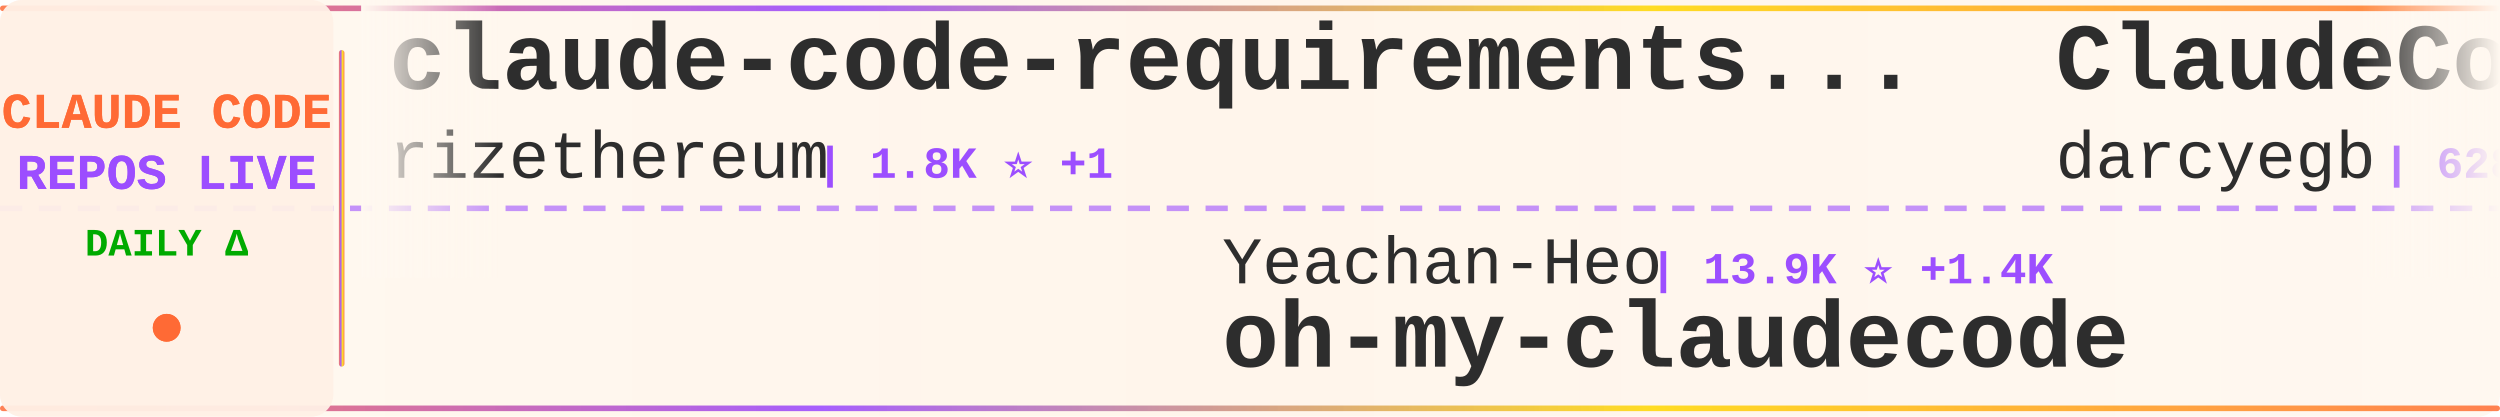
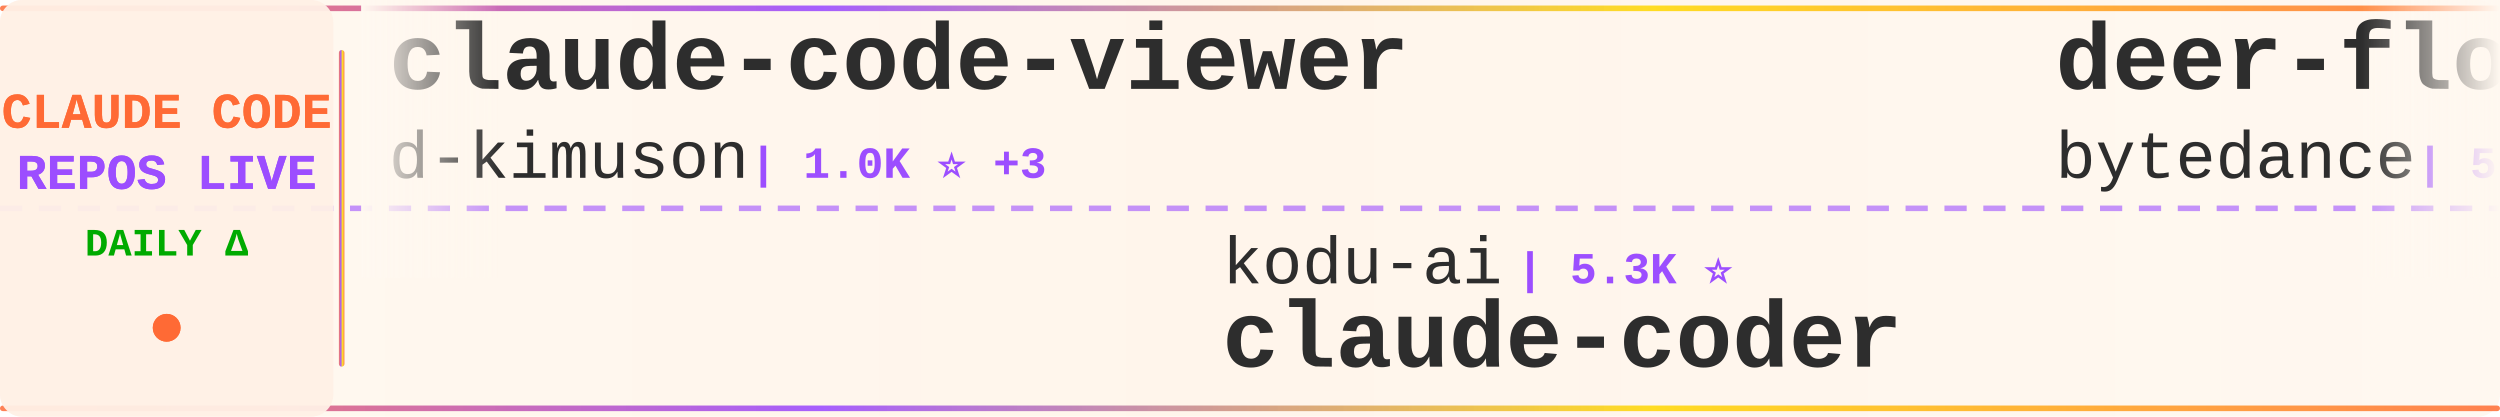
<svg xmlns="http://www.w3.org/2000/svg" width="900" height="150">
  <defs>
    <linearGradient id="tickerBg" x1="0%" y1="0%" x2="100%" y2="0%">
      <stop offset="0%" style="stop-color:#fff8f0;stop-opacity:0.98" />
      <stop offset="50%" style="stop-color:#fff5eb;stop-opacity:1" />
      <stop offset="100%" style="stop-color:#fff8f0;stop-opacity:0.98" />
    </linearGradient>
    <linearGradient id="borderGrad" x1="0%" y1="0%" x2="100%" y2="0%">
      <stop offset="0%" style="stop-color:#FF6B35;stop-opacity:0.85">
        <animate attributeName="stop-opacity" values="0.85;1;0.85" dur="2s" repeatCount="indefinite" />
      </stop>
      <stop offset="33%" style="stop-color:#9C4EFF;stop-opacity:0.9">
        <animate attributeName="stop-opacity" values="0.9;1;0.9" dur="2.2s" repeatCount="indefinite" />
      </stop>
      <stop offset="66%" style="stop-color:#FFD700;stop-opacity:0.85">
        <animate attributeName="stop-opacity" values="0.85;1;0.85" dur="1.8s" repeatCount="indefinite" />
      </stop>
      <stop offset="100%" style="stop-color:#FF6B35;stop-opacity:0.85">
        <animate attributeName="stop-opacity" values="0.85;1;0.85" dur="2s" repeatCount="indefinite" />
      </stop>
    </linearGradient>
    <filter id="textGlow">
      <feGaussianBlur stdDeviation="0.15" result="coloredBlur" />
      <feMerge>
        <feMergeNode in="coloredBlur" />
        <feMergeNode in="SourceGraphic" />
      </feMerge>
    </filter>
    <filter id="metricGlow">
      <feGaussianBlur stdDeviation="0.2" result="coloredBlur" />
      <feMerge>
        <feMergeNode in="coloredBlur" />
        <feMergeNode in="SourceGraphic" />
      </feMerge>
    </filter>
    <linearGradient id="leftFade" x1="0%" y1="0%" x2="100%" y2="0%">
      <stop offset="0%" style="stop-color:#fff8f0;stop-opacity:1" />
      <stop offset="100%" style="stop-color:#fff8f0;stop-opacity:0" />
    </linearGradient>
    <linearGradient id="rightFade" x1="0%" y1="0%" x2="100%" y2="0%">
      <stop offset="0%" style="stop-color:#fff8f0;stop-opacity:0" />
      <stop offset="100%" style="stop-color:#fff8f0;stop-opacity:1" />
    </linearGradient>
  </defs>
  <rect width="900" height="150" fill="url(#tickerBg)" rx="8" />
  <rect x="0" y="2" width="900" height="2" fill="url(#borderGrad)" rx="1" />
  <rect x="0" y="146" width="900" height="2" fill="url(#borderGrad)" rx="1" />
  <line x1="0" y1="75" x2="900" y2="75" stroke="#9C4EFF" stroke-width="2" stroke-dasharray="8 6" opacity="0.6" />
  <rect x="0" y="0" width="120" height="150" fill="#fff0e6" opacity="0.95" rx="8" />
  <text x="60" y="46" font-family="'Courier New', monospace" font-size="18" font-weight="bold" fill="#FF6B35" text-anchor="middle" filter="url(#textGlow)">
    CLAUDE CODE
  </text>
  <text x="60" y="68" font-family="'Courier New', monospace" font-size="18" font-weight="bold" fill="#9C4EFF" text-anchor="middle" filter="url(#textGlow)">
    REPOS LIVE
  </text>
  <text x="60" y="92" font-family="'Courier New', monospace" font-size="14" font-weight="bold" fill="#00aa00" text-anchor="middle">
    DAILY Δ
  </text>
  <circle cx="60" cy="118" r="5" fill="#FF6B35" filter="url(#metricGlow)">
    <animate attributeName="r" values="4;6;4" dur="1.5s" repeatCount="indefinite" />
    <animate attributeName="opacity" values="0.6;1;0.6" dur="1.5s" repeatCount="indefinite" />
  </circle>
  <rect x="122" y="18" width="2" height="114" fill="url(#borderGrad)" rx="1" />
  <clipPath id="tickerClip">
    <rect x="130" y="0" width="770" height="150" />
  </clipPath>
  <g clip-path="url(#tickerClip)">
    <g id="tickerItems">
      <animateTransform attributeName="transform" attributeType="XML" type="translate" from="0 0" to="-3000 0" dur="54s" repeatCount="indefinite" />
      <g transform="translate(0, 0)">
-         <text x="140" y="32" font-family="'Courier New', monospace" font-size="34" font-weight="bold" fill="#2d2d2d">claude-code-requirements...</text>
-         <text x="140" y="64" font-family="'Courier New', monospace" font-size="24" font-weight="normal" fill="#2d2d2d" opacity="1.0">rizethereum</text>
-         <text x="294" y="64" font-family="'Courier New', monospace" font-size="16" font-weight="bold" fill="#9C4EFF"> | 1.8K ⭐ +1</text>
+         <text x="140" y="32" font-family="'Courier New', monospace" font-size="34" font-weight="bold" fill="#2d2d2d">claude-code-viewer</text>
+         <text x="140" y="64" font-family="'Courier New', monospace" font-size="24" font-weight="normal" fill="#2d2d2d" opacity="1.0">d-kimuson</text>
+         <text x="270" y="64" font-family="'Courier New', monospace" font-size="16" font-weight="bold" fill="#9C4EFF"> | 1.0K ⭐ +3</text>
      </g>
      <g transform="translate(300, 0)">
-         <text x="140" y="102" font-family="'Courier New', monospace" font-size="24" font-weight="normal" fill="#2d2d2d" opacity="1.0">Yeachan-Heo</text>
-         <text x="294" y="102" font-family="'Courier New', monospace" font-size="16" font-weight="bold" fill="#9C4EFF"> | 13.9K ⭐ +1.4K</text>
-         <text x="140" y="132" font-family="'Courier New', monospace" font-size="34" font-weight="bold" fill="#2d2d2d">oh-my-claudecode</text>
+         <text x="140" y="102" font-family="'Courier New', monospace" font-size="24" font-weight="normal" fill="#2d2d2d" opacity="1.0">kodu-ai</text>
+         <text x="246" y="102" font-family="'Courier New', monospace" font-size="16" font-weight="bold" fill="#9C4EFF"> | 5.3K ⭐</text>
+         <text x="140" y="132" font-family="'Courier New', monospace" font-size="34" font-weight="bold" fill="#2d2d2d">claude-coder</text>
      </g>
      <g transform="translate(600, 0)">
-         <text x="140" y="32" font-family="'Courier New', monospace" font-size="34" font-weight="bold" fill="#2d2d2d">ClaudeCodeAgents</text>
-         <text x="140" y="64" font-family="'Courier New', monospace" font-size="24" font-weight="normal" fill="#2d2d2d" opacity="1.0">darcyegb</text>
-         <text x="258" y="64" font-family="'Courier New', monospace" font-size="16" font-weight="bold" fill="#9C4EFF"> | 628 ⭐ +1</text>
+         <text x="140" y="32" font-family="'Courier New', monospace" font-size="34" font-weight="bold" fill="#2d2d2d">deer-flow</text>
+         <text x="140" y="64" font-family="'Courier New', monospace" font-size="24" font-weight="normal" fill="#2d2d2d" opacity="1.0">bytedance</text>
+         <text x="270" y="64" font-family="'Courier New', monospace" font-size="16" font-weight="bold" fill="#9C4EFF"> | 50.4K ⭐ +1.4K</text>
      </g>
      <g transform="translate(900, 0)">
        <text x="140" y="102" font-family="'Courier New', monospace" font-size="24" font-weight="normal" fill="#2d2d2d" opacity="1.0">edmund-io</text>
-         <text x="270" y="102" font-family="'Courier New', monospace" font-size="16" font-weight="bold" fill="#9C4EFF"> | 1.4K ⭐ +4</text>
+         <text x="270" y="102" font-family="'Courier New', monospace" font-size="16" font-weight="bold" fill="#9C4EFF"> | 1.4K ⭐ +3</text>
        <text x="140" y="132" font-family="'Courier New', monospace" font-size="34" font-weight="bold" fill="#2d2d2d">edmunds-claude-code</text>
      </g>
      <g transform="translate(1200, 0)">
-         <text x="140" y="32" font-family="'Courier New', monospace" font-size="34" font-weight="bold" fill="#2d2d2d">claude-agent-sdk-python</text>
-         <text x="140" y="64" font-family="'Courier New', monospace" font-size="24" font-weight="normal" fill="#2d2d2d" opacity="1.0">anthropics</text>
-         <text x="282" y="64" font-family="'Courier New', monospace" font-size="16" font-weight="bold" fill="#9C4EFF"> | 5.9K ⭐ +58</text>
+         <text x="140" y="32" font-family="'Courier New', monospace" font-size="34" font-weight="bold" fill="#2d2d2d">Claude-Code-Game-Studios</text>
+         <text x="140" y="64" font-family="'Courier New', monospace" font-size="24" font-weight="normal" fill="#2d2d2d" opacity="1.0">Donchitos</text>
+         <text x="270" y="64" font-family="'Courier New', monospace" font-size="16" font-weight="bold" fill="#9C4EFF"> | 6.9K ⭐ +506</text>
      </g>
      <g transform="translate(1500, 0)">
-         <text x="140" y="102" font-family="'Courier New', monospace" font-size="24" font-weight="normal" fill="#2d2d2d" opacity="1.0">Pimzino</text>
-         <text x="246" y="102" font-family="'Courier New', monospace" font-size="16" font-weight="bold" fill="#9C4EFF"> | 3.6K ⭐ +3</text>
-         <text x="140" y="132" font-family="'Courier New', monospace" font-size="34" font-weight="bold" fill="#2d2d2d">claude-code-spec-workflo...</text>
+         <text x="140" y="102" font-family="'Courier New', monospace" font-size="24" font-weight="normal" fill="#2d2d2d" opacity="1.0">Maciek-roboblog</text>
+         <text x="342" y="102" font-family="'Courier New', monospace" font-size="16" font-weight="bold" fill="#9C4EFF"> | 7.2K ⭐ +23</text>
+         <text x="140" y="132" font-family="'Courier New', monospace" font-size="34" font-weight="bold" fill="#2d2d2d">Claude-Code-Usage-Monito...</text>
      </g>
      <g transform="translate(1800, 0)">
-         <text x="140" y="32" font-family="'Courier New', monospace" font-size="34" font-weight="bold" fill="#2d2d2d">opencode</text>
-         <text x="140" y="64" font-family="'Courier New', monospace" font-size="24" font-weight="normal" fill="#2d2d2d" opacity="1.0">anomalyco</text>
-         <text x="270" y="64" font-family="'Courier New', monospace" font-size="16" font-weight="bold" fill="#9C4EFF"> | 131.5K ⭐ +630</text>
+         <text x="140" y="32" font-family="'Courier New', monospace" font-size="34" font-weight="bold" fill="#2d2d2d">claude-code-prompt-impro...</text>
+         <text x="140" y="64" font-family="'Courier New', monospace" font-size="24" font-weight="normal" fill="#2d2d2d" opacity="1.0">severity1</text>
+         <text x="270" y="64" font-family="'Courier New', monospace" font-size="16" font-weight="bold" fill="#9C4EFF"> | 1.3K ⭐ +5</text>
      </g>
      <g transform="translate(2100, 0)">
-         <text x="140" y="102" font-family="'Courier New', monospace" font-size="24" font-weight="normal" fill="#2d2d2d" opacity="1.0">alirezarezvani</text>
-         <text x="330" y="102" font-family="'Courier New', monospace" font-size="16" font-weight="bold" fill="#9C4EFF"> | 7.4K ⭐ +266</text>
-         <text x="140" y="132" font-family="'Courier New', monospace" font-size="34" font-weight="bold" fill="#2d2d2d">claude-skills</text>
+         <text x="140" y="102" font-family="'Courier New', monospace" font-size="24" font-weight="normal" fill="#2d2d2d" opacity="1.0">MadAppGang</text>
+         <text x="282" y="102" font-family="'Courier New', monospace" font-size="16" font-weight="bold" fill="#9C4EFF"> | 248 ⭐</text>
+         <text x="140" y="132" font-family="'Courier New', monospace" font-size="34" font-weight="bold" fill="#2d2d2d">claude-code</text>
      </g>
      <g transform="translate(2400, 0)">
-         <text x="140" y="32" font-family="'Courier New', monospace" font-size="34" font-weight="bold" fill="#2d2d2d">wechat-bot</text>
-         <text x="140" y="64" font-family="'Courier New', monospace" font-size="24" font-weight="normal" fill="#2d2d2d" opacity="1.0">cixingguangming55555</text>
-         <text x="402" y="64" font-family="'Courier New', monospace" font-size="16" font-weight="bold" fill="#9C4EFF"> | 2.5K ⭐ +1</text>
+         <text x="140" y="32" font-family="'Courier New', monospace" font-size="34" font-weight="bold" fill="#2d2d2d">claude-code-hooks-multi-...</text>
+         <text x="140" y="64" font-family="'Courier New', monospace" font-size="24" font-weight="normal" fill="#2d2d2d" opacity="1.0">disler</text>
+         <text x="234" y="64" font-family="'Courier New', monospace" font-size="16" font-weight="bold" fill="#9C4EFF"> | 1.3K ⭐ +3</text>
      </g>
      <g transform="translate(2700, 0)">
-         <text x="140" y="102" font-family="'Courier New', monospace" font-size="24" font-weight="normal" fill="#2d2d2d" opacity="1.0">lst97</text>
-         <text x="222" y="102" font-family="'Courier New', monospace" font-size="16" font-weight="bold" fill="#9C4EFF"> | 1.5K ⭐ +2</text>
-         <text x="140" y="132" font-family="'Courier New', monospace" font-size="34" font-weight="bold" fill="#2d2d2d">claude-code-sub-agents</text>
+         <text x="140" y="102" font-family="'Courier New', monospace" font-size="24" font-weight="normal" fill="#2d2d2d" opacity="1.0">anthropics</text>
+         <text x="282" y="102" font-family="'Courier New', monospace" font-size="16" font-weight="bold" fill="#9C4EFF"> | 4.0K ⭐ +18</text>
+         <text x="140" y="132" font-family="'Courier New', monospace" font-size="34" font-weight="bold" fill="#2d2d2d">claude-code-security-rev...</text>
      </g>
      <g transform="translate(3000, 0)">
-         <text x="140" y="32" font-family="'Courier New', monospace" font-size="34" font-weight="bold" fill="#2d2d2d">claude-code-requirements...</text>
-         <text x="140" y="64" font-family="'Courier New', monospace" font-size="24" font-weight="normal" fill="#2d2d2d" opacity="1.0">rizethereum</text>
-         <text x="294" y="64" font-family="'Courier New', monospace" font-size="16" font-weight="bold" fill="#9C4EFF"> | 1.8K ⭐ +1</text>
+         <text x="140" y="32" font-family="'Courier New', monospace" font-size="34" font-weight="bold" fill="#2d2d2d">claude-code-viewer</text>
+         <text x="140" y="64" font-family="'Courier New', monospace" font-size="24" font-weight="normal" fill="#2d2d2d" opacity="1.0">d-kimuson</text>
+         <text x="270" y="64" font-family="'Courier New', monospace" font-size="16" font-weight="bold" fill="#9C4EFF"> | 1.0K ⭐ +3</text>
      </g>
      <g transform="translate(3300, 0)">
-         <text x="140" y="102" font-family="'Courier New', monospace" font-size="24" font-weight="normal" fill="#2d2d2d" opacity="1.0">Yeachan-Heo</text>
-         <text x="294" y="102" font-family="'Courier New', monospace" font-size="16" font-weight="bold" fill="#9C4EFF"> | 13.9K ⭐ +1.4K</text>
-         <text x="140" y="132" font-family="'Courier New', monospace" font-size="34" font-weight="bold" fill="#2d2d2d">oh-my-claudecode</text>
+         <text x="140" y="102" font-family="'Courier New', monospace" font-size="24" font-weight="normal" fill="#2d2d2d" opacity="1.0">kodu-ai</text>
+         <text x="246" y="102" font-family="'Courier New', monospace" font-size="16" font-weight="bold" fill="#9C4EFF"> | 5.3K ⭐</text>
+         <text x="140" y="132" font-family="'Courier New', monospace" font-size="34" font-weight="bold" fill="#2d2d2d">claude-coder</text>
      </g>
      <g transform="translate(3600, 0)">
-         <text x="140" y="32" font-family="'Courier New', monospace" font-size="34" font-weight="bold" fill="#2d2d2d">ClaudeCodeAgents</text>
-         <text x="140" y="64" font-family="'Courier New', monospace" font-size="24" font-weight="normal" fill="#2d2d2d" opacity="1.0">darcyegb</text>
-         <text x="258" y="64" font-family="'Courier New', monospace" font-size="16" font-weight="bold" fill="#9C4EFF"> | 628 ⭐ +1</text>
+         <text x="140" y="32" font-family="'Courier New', monospace" font-size="34" font-weight="bold" fill="#2d2d2d">deer-flow</text>
+         <text x="140" y="64" font-family="'Courier New', monospace" font-size="24" font-weight="normal" fill="#2d2d2d" opacity="1.0">bytedance</text>
+         <text x="270" y="64" font-family="'Courier New', monospace" font-size="16" font-weight="bold" fill="#9C4EFF"> | 50.4K ⭐ +1.4K</text>
      </g>
      <g transform="translate(3900, 0)">
        <text x="140" y="102" font-family="'Courier New', monospace" font-size="24" font-weight="normal" fill="#2d2d2d" opacity="1.0">edmund-io</text>
-         <text x="270" y="102" font-family="'Courier New', monospace" font-size="16" font-weight="bold" fill="#9C4EFF"> | 1.4K ⭐ +4</text>
+         <text x="270" y="102" font-family="'Courier New', monospace" font-size="16" font-weight="bold" fill="#9C4EFF"> | 1.4K ⭐ +3</text>
        <text x="140" y="132" font-family="'Courier New', monospace" font-size="34" font-weight="bold" fill="#2d2d2d">edmunds-claude-code</text>
      </g>
    </g>
  </g>
  <rect x="130" y="0" width="50" height="100" fill="url(#leftFade)" />
  <rect x="850" y="0" width="50" height="100" fill="url(#rightFade)" />
</svg>
